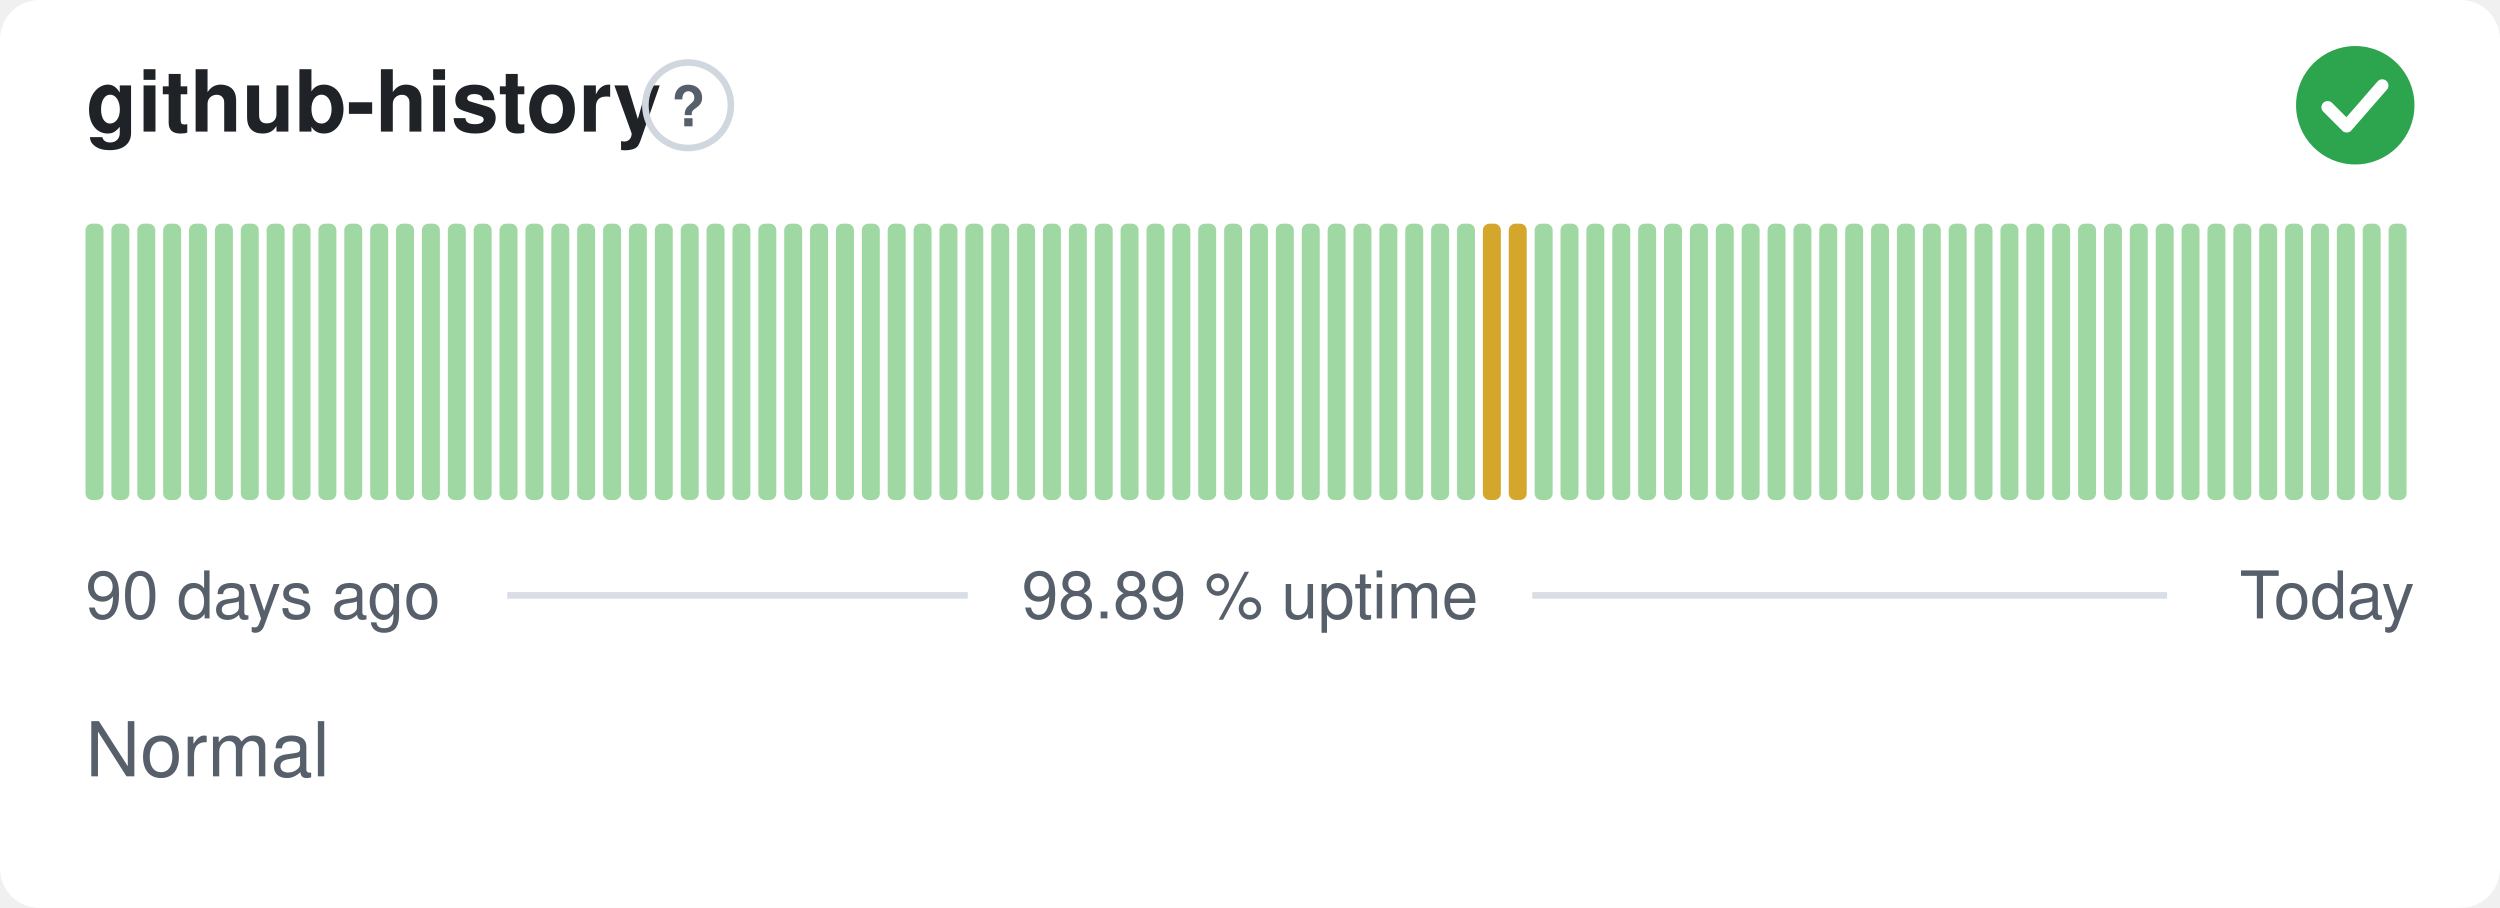
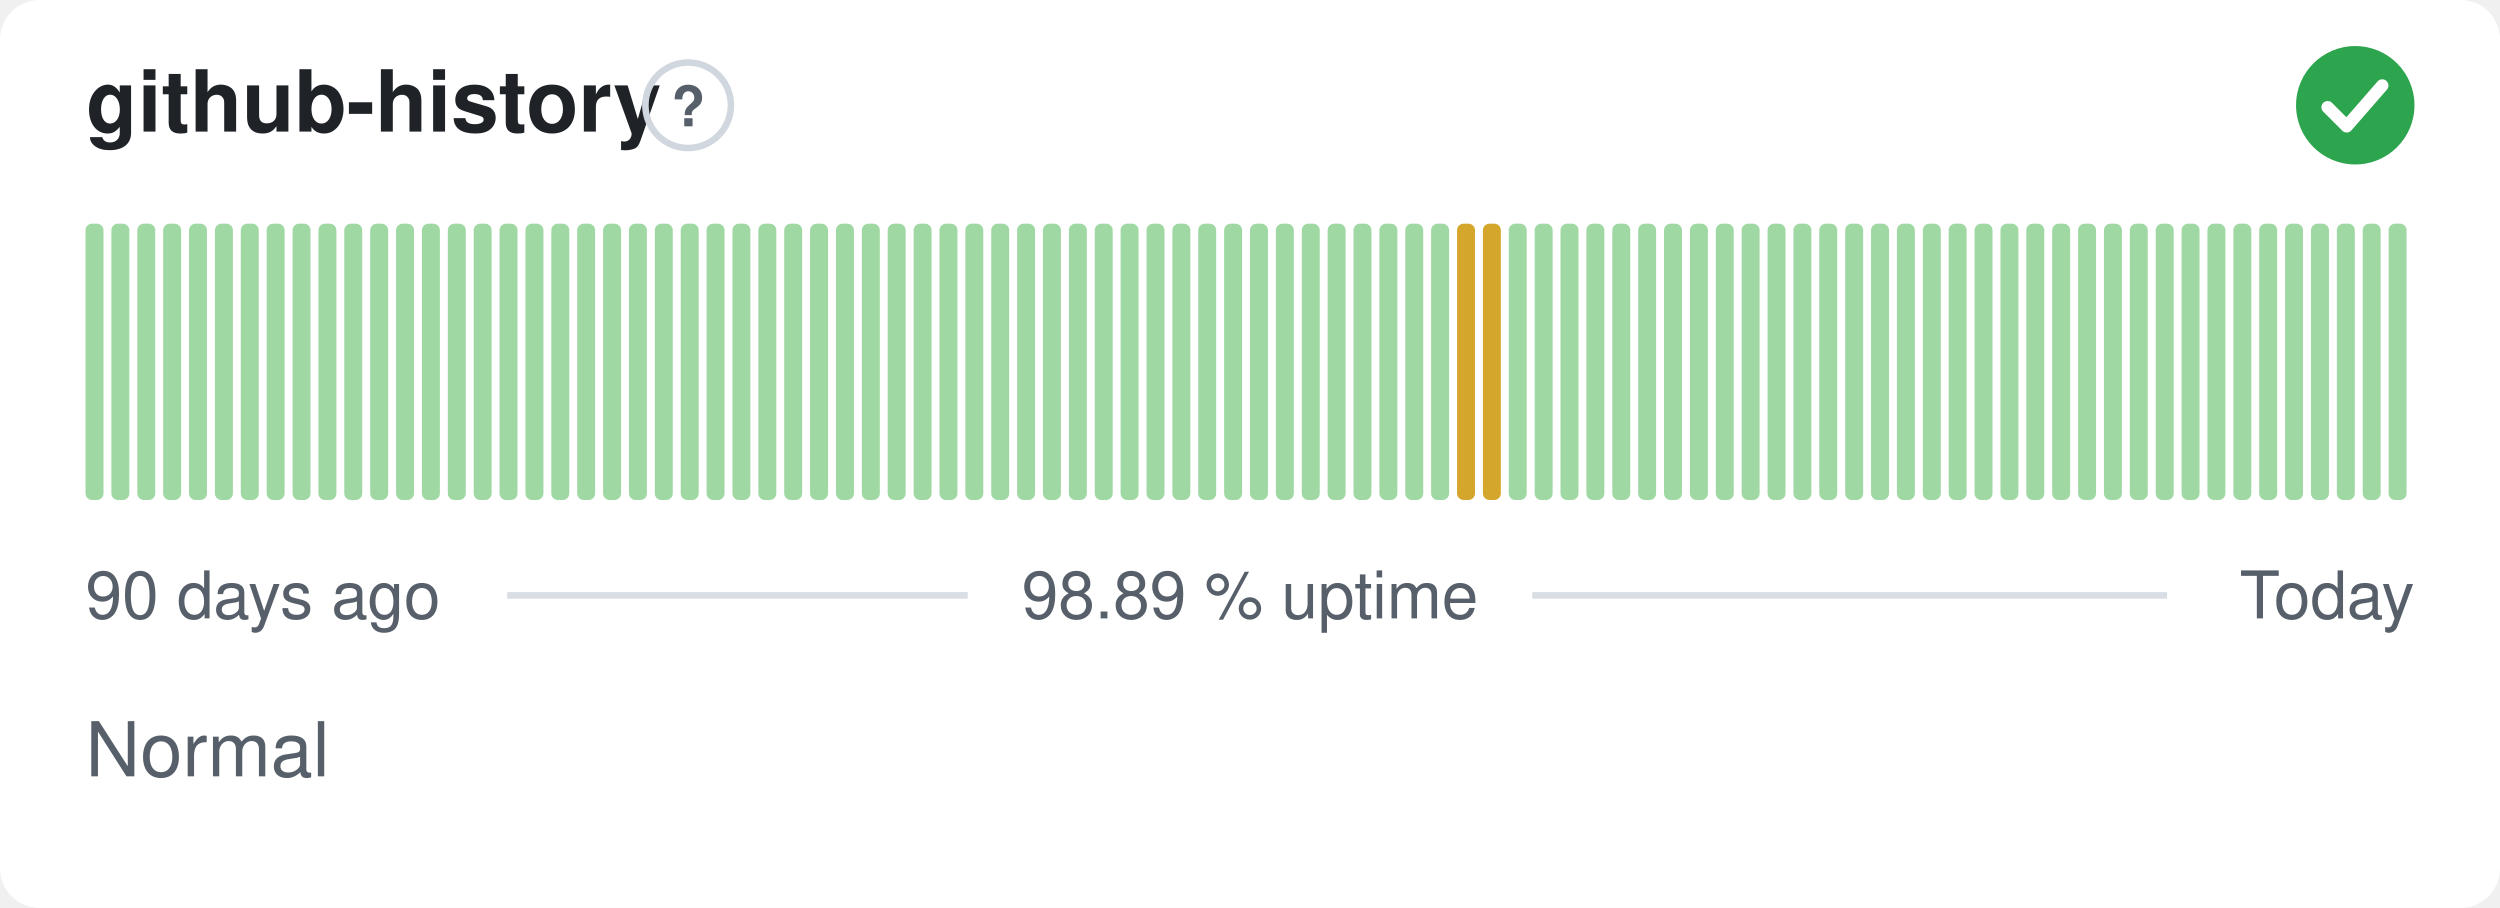
<svg xmlns="http://www.w3.org/2000/svg" width="380" height="138" viewBox="0 0 380 138" role="img" aria-label="github-history: Normal, 98.89 % uptime over the last 90 days" font-family="-apple-system,BlinkMacSystemFont,'Segoe UI',Helvetica,Arial,sans-serif">
  <style>
    @media (prefers-color-scheme: dark) {
      .bg { fill: #0d1117 }
      .title { fill: #e6edf3 }
      .muted { fill: #8b949e }
      .hint { stroke: #30363d }
      .rule { stroke: #30363d }
      .nodata { fill: #21262d }
    }
  </style>
  <rect class="bg" width="380" height="138" rx="6" fill="#ffffff" />
  <text class="title" x="13" y="20" font-size="13" font-weight="600" fill="#1f2328">github-history</text>
  <circle class="hint" cx="104.6" cy="16" r="6.5" fill="none" stroke="#d0d7de" stroke-width="1" />
  <text class="muted" x="104.6" y="19.2" text-anchor="middle" font-size="8.5" font-weight="700" fill="#57606a">?</text>
  <circle cx="358" cy="16" r="9" fill="#2da44e" />
  <path d="M353.80 16.30l2.90 2.90 5.40 -6.20" fill="none" stroke="#fff" stroke-width="1.89" stroke-linecap="round" stroke-linejoin="round" />
  <rect x="13.00" y="34.00" width="2.73" height="42.00" rx="1" fill="#9fd8a3" />
  <rect x="16.93" y="34.00" width="2.73" height="42.00" rx="1" fill="#9fd8a3" />
  <rect x="20.87" y="34.00" width="2.73" height="42.00" rx="1" fill="#9fd8a3" />
  <rect x="24.80" y="34.00" width="2.73" height="42.00" rx="1" fill="#9fd8a3" />
  <rect x="28.73" y="34.00" width="2.73" height="42.00" rx="1" fill="#9fd8a3" />
  <rect x="32.67" y="34.00" width="2.73" height="42.00" rx="1" fill="#9fd8a3" />
  <rect x="36.60" y="34.00" width="2.73" height="42.00" rx="1" fill="#9fd8a3" />
  <rect x="40.53" y="34.00" width="2.73" height="42.00" rx="1" fill="#9fd8a3" />
  <rect x="44.47" y="34.00" width="2.73" height="42.00" rx="1" fill="#9fd8a3" />
  <rect x="48.40" y="34.00" width="2.73" height="42.00" rx="1" fill="#9fd8a3" />
  <rect x="52.33" y="34.00" width="2.73" height="42.00" rx="1" fill="#9fd8a3" />
  <rect x="56.27" y="34.00" width="2.73" height="42.00" rx="1" fill="#9fd8a3" />
  <rect x="60.20" y="34.00" width="2.73" height="42.00" rx="1" fill="#9fd8a3" />
  <rect x="64.13" y="34.00" width="2.73" height="42.00" rx="1" fill="#9fd8a3" />
  <rect x="68.07" y="34.00" width="2.73" height="42.00" rx="1" fill="#9fd8a3" />
  <rect x="72.00" y="34.00" width="2.73" height="42.00" rx="1" fill="#9fd8a3" />
  <rect x="75.93" y="34.00" width="2.73" height="42.00" rx="1" fill="#9fd8a3" />
  <rect x="79.87" y="34.00" width="2.73" height="42.00" rx="1" fill="#9fd8a3" />
  <rect x="83.80" y="34.00" width="2.73" height="42.00" rx="1" fill="#9fd8a3" />
  <rect x="87.73" y="34.00" width="2.73" height="42.00" rx="1" fill="#9fd8a3" />
  <rect x="91.67" y="34.00" width="2.73" height="42.00" rx="1" fill="#9fd8a3" />
  <rect x="95.60" y="34.00" width="2.73" height="42.00" rx="1" fill="#9fd8a3" />
  <rect x="99.53" y="34.00" width="2.73" height="42.00" rx="1" fill="#9fd8a3" />
  <rect x="103.47" y="34.00" width="2.73" height="42.00" rx="1" fill="#9fd8a3" />
  <rect x="107.40" y="34.00" width="2.73" height="42.00" rx="1" fill="#9fd8a3" />
  <rect x="111.33" y="34.00" width="2.73" height="42.00" rx="1" fill="#9fd8a3" />
  <rect x="115.27" y="34.00" width="2.73" height="42.00" rx="1" fill="#9fd8a3" />
  <rect x="119.20" y="34.00" width="2.73" height="42.00" rx="1" fill="#9fd8a3" />
  <rect x="123.13" y="34.00" width="2.73" height="42.00" rx="1" fill="#9fd8a3" />
  <rect x="127.07" y="34.00" width="2.73" height="42.00" rx="1" fill="#9fd8a3" />
  <rect x="131.00" y="34.00" width="2.73" height="42.00" rx="1" fill="#9fd8a3" />
  <rect x="134.93" y="34.00" width="2.73" height="42.00" rx="1" fill="#9fd8a3" />
  <rect x="138.87" y="34.00" width="2.73" height="42.00" rx="1" fill="#9fd8a3" />
  <rect x="142.80" y="34.00" width="2.73" height="42.00" rx="1" fill="#9fd8a3" />
  <rect x="146.73" y="34.00" width="2.73" height="42.00" rx="1" fill="#9fd8a3" />
  <rect x="150.67" y="34.00" width="2.73" height="42.00" rx="1" fill="#9fd8a3" />
  <rect x="154.60" y="34.00" width="2.73" height="42.00" rx="1" fill="#9fd8a3" />
  <rect x="158.53" y="34.00" width="2.73" height="42.00" rx="1" fill="#9fd8a3" />
  <rect x="162.47" y="34.00" width="2.73" height="42.00" rx="1" fill="#9fd8a3" />
  <rect x="166.40" y="34.00" width="2.73" height="42.00" rx="1" fill="#9fd8a3" />
  <rect x="170.33" y="34.00" width="2.73" height="42.00" rx="1" fill="#9fd8a3" />
  <rect x="174.27" y="34.00" width="2.73" height="42.00" rx="1" fill="#9fd8a3" />
  <rect x="178.20" y="34.00" width="2.73" height="42.00" rx="1" fill="#9fd8a3" />
  <rect x="182.13" y="34.00" width="2.73" height="42.00" rx="1" fill="#9fd8a3" />
  <rect x="186.07" y="34.00" width="2.73" height="42.00" rx="1" fill="#9fd8a3" />
  <rect x="190.00" y="34.00" width="2.73" height="42.00" rx="1" fill="#9fd8a3" />
  <rect x="193.93" y="34.00" width="2.73" height="42.00" rx="1" fill="#9fd8a3" />
  <rect x="197.87" y="34.00" width="2.73" height="42.00" rx="1" fill="#9fd8a3" />
  <rect x="201.80" y="34.00" width="2.73" height="42.00" rx="1" fill="#9fd8a3" />
  <rect x="205.73" y="34.00" width="2.73" height="42.00" rx="1" fill="#9fd8a3" />
  <rect x="209.67" y="34.00" width="2.73" height="42.00" rx="1" fill="#9fd8a3" />
  <rect x="213.60" y="34.00" width="2.73" height="42.00" rx="1" fill="#9fd8a3" />
  <rect x="217.53" y="34.00" width="2.73" height="42.00" rx="1" fill="#9fd8a3" />
-   <rect x="221.47" y="34.00" width="2.73" height="42.00" rx="1" fill="#9fd8a3" />
+   <rect x="221.47" y="34.00" width="2.73" height="42.00" rx="1" fill="#d4a72c" />
  <rect x="225.40" y="34.00" width="2.73" height="42.00" rx="1" fill="#d4a72c" />
-   <rect x="229.33" y="34.00" width="2.73" height="42.00" rx="1" fill="#d4a72c" />
+   <rect x="229.33" y="34.00" width="2.73" height="42.00" rx="1" fill="#9fd8a3" />
  <rect x="233.27" y="34.00" width="2.73" height="42.00" rx="1" fill="#9fd8a3" />
  <rect x="237.20" y="34.00" width="2.73" height="42.00" rx="1" fill="#9fd8a3" />
  <rect x="241.13" y="34.00" width="2.73" height="42.00" rx="1" fill="#9fd8a3" />
  <rect x="245.07" y="34.00" width="2.73" height="42.00" rx="1" fill="#9fd8a3" />
  <rect x="249.00" y="34.00" width="2.73" height="42.00" rx="1" fill="#9fd8a3" />
  <rect x="252.93" y="34.00" width="2.73" height="42.00" rx="1" fill="#9fd8a3" />
  <rect x="256.87" y="34.00" width="2.73" height="42.00" rx="1" fill="#9fd8a3" />
  <rect x="260.80" y="34.00" width="2.73" height="42.00" rx="1" fill="#9fd8a3" />
  <rect x="264.73" y="34.00" width="2.73" height="42.00" rx="1" fill="#9fd8a3" />
  <rect x="268.67" y="34.00" width="2.73" height="42.00" rx="1" fill="#9fd8a3" />
  <rect x="272.60" y="34.00" width="2.73" height="42.00" rx="1" fill="#9fd8a3" />
  <rect x="276.53" y="34.00" width="2.73" height="42.00" rx="1" fill="#9fd8a3" />
  <rect x="280.47" y="34.00" width="2.73" height="42.00" rx="1" fill="#9fd8a3" />
  <rect x="284.40" y="34.00" width="2.73" height="42.00" rx="1" fill="#9fd8a3" />
  <rect x="288.33" y="34.00" width="2.73" height="42.00" rx="1" fill="#9fd8a3" />
  <rect x="292.27" y="34.00" width="2.73" height="42.00" rx="1" fill="#9fd8a3" />
  <rect x="296.20" y="34.00" width="2.73" height="42.00" rx="1" fill="#9fd8a3" />
  <rect x="300.13" y="34.00" width="2.73" height="42.00" rx="1" fill="#9fd8a3" />
  <rect x="304.07" y="34.00" width="2.73" height="42.00" rx="1" fill="#9fd8a3" />
  <rect x="308.00" y="34.00" width="2.73" height="42.00" rx="1" fill="#9fd8a3" />
  <rect x="311.93" y="34.00" width="2.73" height="42.00" rx="1" fill="#9fd8a3" />
  <rect x="315.87" y="34.00" width="2.73" height="42.00" rx="1" fill="#9fd8a3" />
  <rect x="319.80" y="34.00" width="2.73" height="42.00" rx="1" fill="#9fd8a3" />
  <rect x="323.73" y="34.00" width="2.73" height="42.00" rx="1" fill="#9fd8a3" />
  <rect x="327.67" y="34.00" width="2.73" height="42.00" rx="1" fill="#9fd8a3" />
  <rect x="331.60" y="34.00" width="2.73" height="42.00" rx="1" fill="#9fd8a3" />
  <rect x="335.53" y="34.00" width="2.73" height="42.00" rx="1" fill="#9fd8a3" />
  <rect x="339.47" y="34.00" width="2.73" height="42.00" rx="1" fill="#9fd8a3" />
  <rect x="343.40" y="34.00" width="2.73" height="42.00" rx="1" fill="#9fd8a3" />
  <rect x="347.33" y="34.00" width="2.73" height="42.00" rx="1" fill="#9fd8a3" />
  <rect x="351.27" y="34.00" width="2.73" height="42.00" rx="1" fill="#9fd8a3" />
  <rect x="355.20" y="34.00" width="2.73" height="42.00" rx="1" fill="#9fd8a3" />
  <rect x="359.13" y="34.00" width="2.73" height="42.00" rx="1" fill="#9fd8a3" />
  <rect x="363.07" y="34.00" width="2.73" height="42.00" rx="1" fill="#9fd8a3" />
  <text class="muted" x="13" y="94" font-size="10" fill="#57606a">90 days ago</text>
  <text class="muted" x="190" y="94" text-anchor="middle" font-size="10" fill="#57606a">98.89 % uptime</text>
  <text class="muted" x="367" y="94" text-anchor="end" font-size="10" fill="#57606a">Today</text>
  <line class="rule" x1="77.1" y1="90.5" x2="147.1" y2="90.5" stroke="#d8dee4" stroke-width="1" />
  <line class="rule" x1="232.9" y1="90.5" x2="329.4" y2="90.5" stroke="#d8dee4" stroke-width="1" />
  <text class="muted" x="13" y="118" font-size="11.5" fill="#57606a">Normal</text>
</svg>
